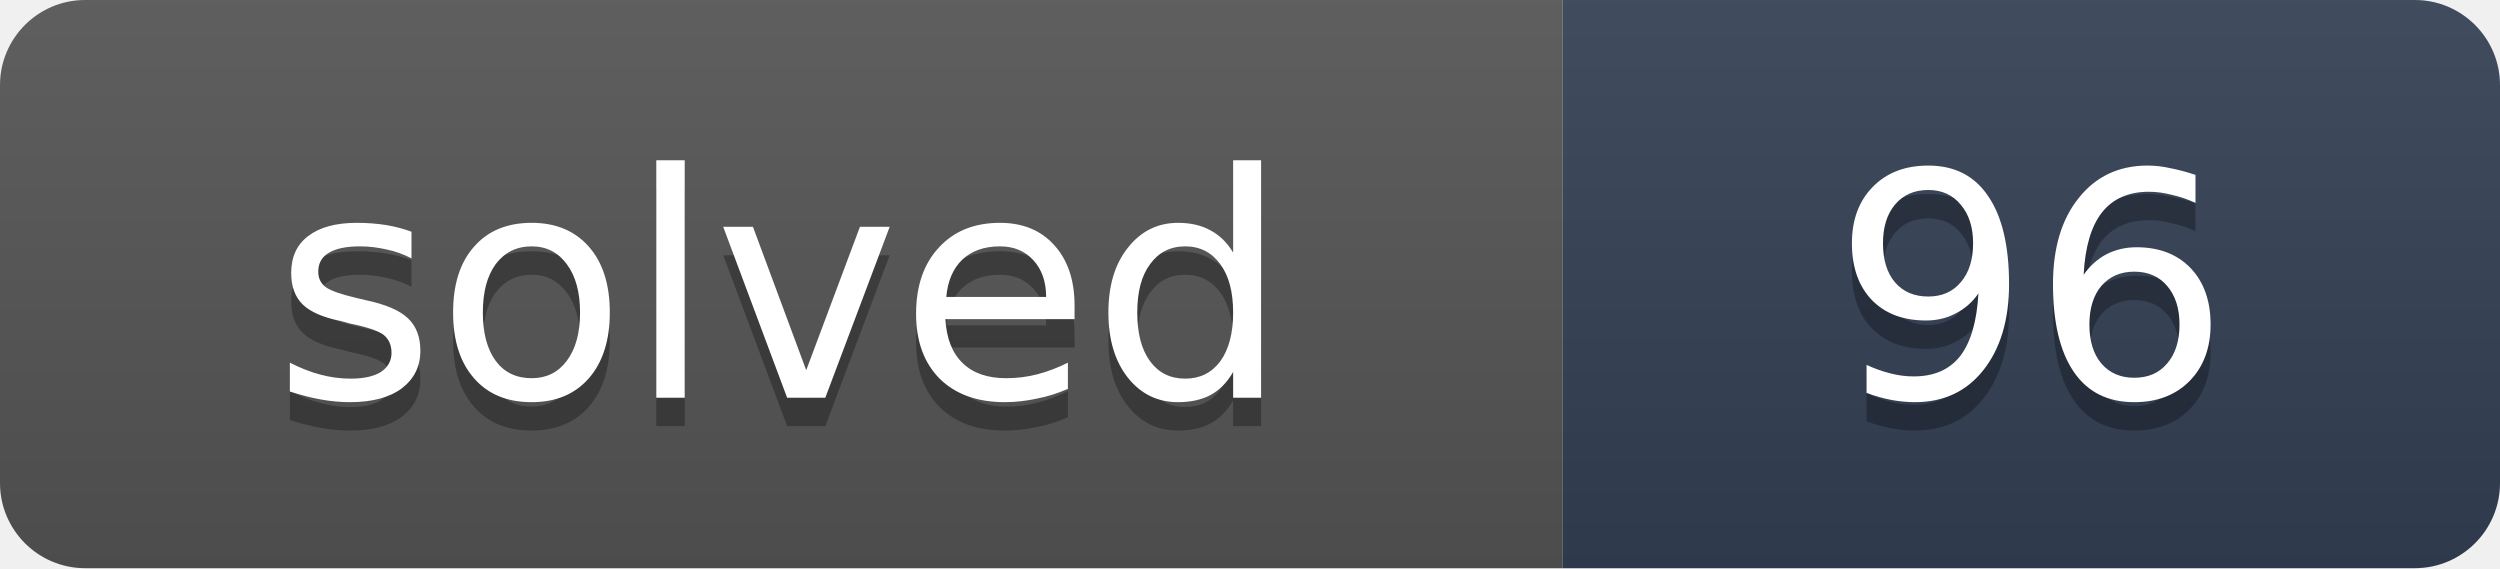
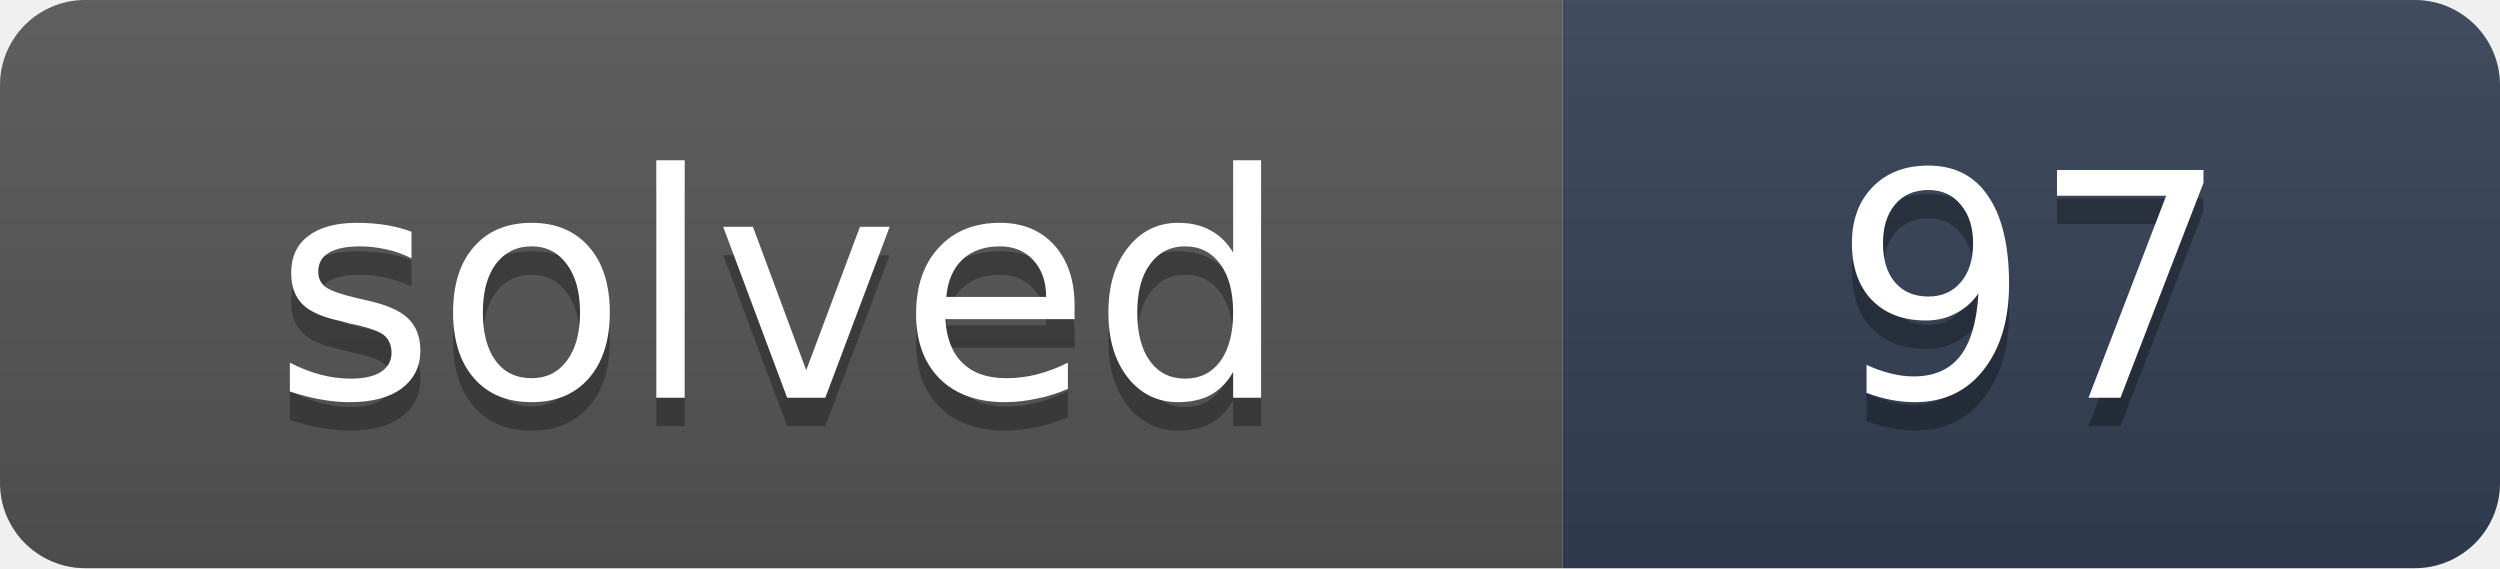
- <svg xmlns="http://www.w3.org/2000/svg" width="88" height="20" role="img" aria-label="solved: 96">
+ <svg xmlns="http://www.w3.org/2000/svg" width="88" height="20" role="img" aria-label="solved: 97">
  <linearGradient id="s" x2="0" y2="100%">
    <stop offset="0" stop-color="#bbb" stop-opacity=".1" />
    <stop offset="1" stop-opacity=".1" />
  </linearGradient>
  <clipPath id="r">
    <rect width="88" height="20" rx="3" fill="#fff" />
  </clipPath>
  <g clip-path="url(#r)">
    <rect width="55" height="20" fill="#555" />
    <rect x="55" width="33" height="20" fill="#334155" />
    <rect width="88" height="20" fill="url(#s)" />
  </g>
  <g fill="#fff" text-anchor="middle" font-family="Verdana,DejaVu Sans,Geneva,sans-serif" font-size="11">
    <text x="27.5" y="15" fill="#010101" fill-opacity=".3" textLength="35">solved</text>
    <text x="27.5" y="14" fill="#fff" textLength="35">solved</text>
-     <text x="71.5" y="15" fill="#010101" fill-opacity=".3" textLength="13">96</text>
-     <text x="71.5" y="14" fill="#fff" textLength="13">96</text>
+     <text x="71.5" y="15" fill="#010101" fill-opacity=".3" textLength="13">97</text>
+     <text x="71.5" y="14" fill="#fff" textLength="13">97</text>
  </g>
</svg>
